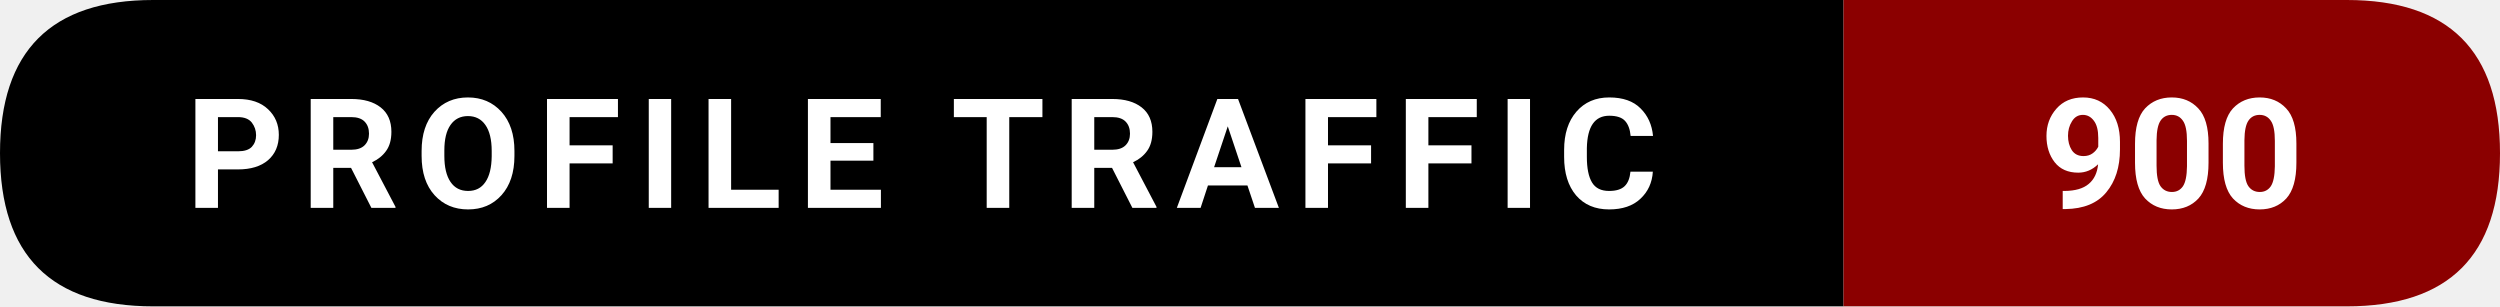
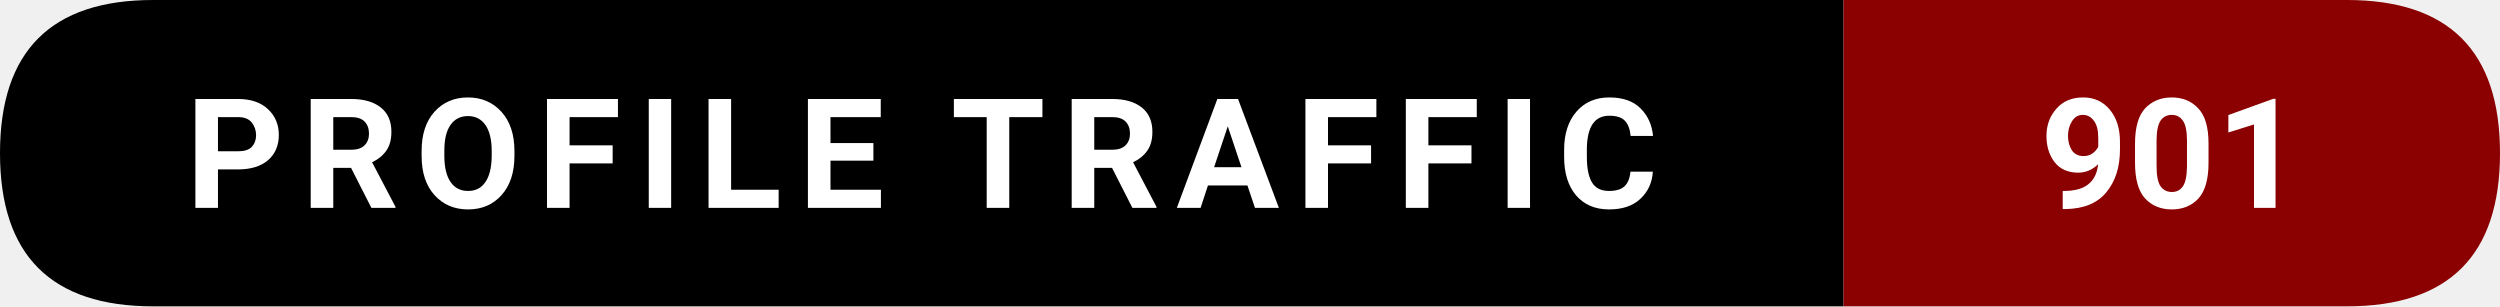
- <svg xmlns="http://www.w3.org/2000/svg" width="228.5" height="28" viewBox="0 0 228.5 28" role="img" aria-label="Profile traffic: 900">
+ <svg xmlns="http://www.w3.org/2000/svg" width="228.5" height="28" viewBox="0 0 228.5 28" role="img" aria-label="Profile traffic: 901">
  <path d="M14,0   L168.5,0   L168.5,28   L14,28   Q0,28 0,14   L0,14   Q0,0 14,0   Z" fill="#000000" />
  <path d="M168.5,0   L214.5,0   Q228.5,0 228.5,14   L228.5,14   Q228.5,28 214.5,28   L168.5,28   Z" fill="#8B0000" />
  <text x="84.25" y="19" text-anchor="middle" font-family="ui-sans-serif,system-ui,-apple-system,Segoe UI,Roboto,Ubuntu,Arial" font-size="14" font-weight="600" fill="#ffffff" letter-spacing="1.5">
    PROFILE TRAFFIC
  </text>
  <text x="198.5" y="19" text-anchor="middle" font-family="ui-sans-serif,system-ui,-apple-system,Segoe UI,Roboto,Ubuntu,Arial" font-size="14" font-weight="700" fill="#ffffff">
-     900
+     901
  </text>
</svg>
